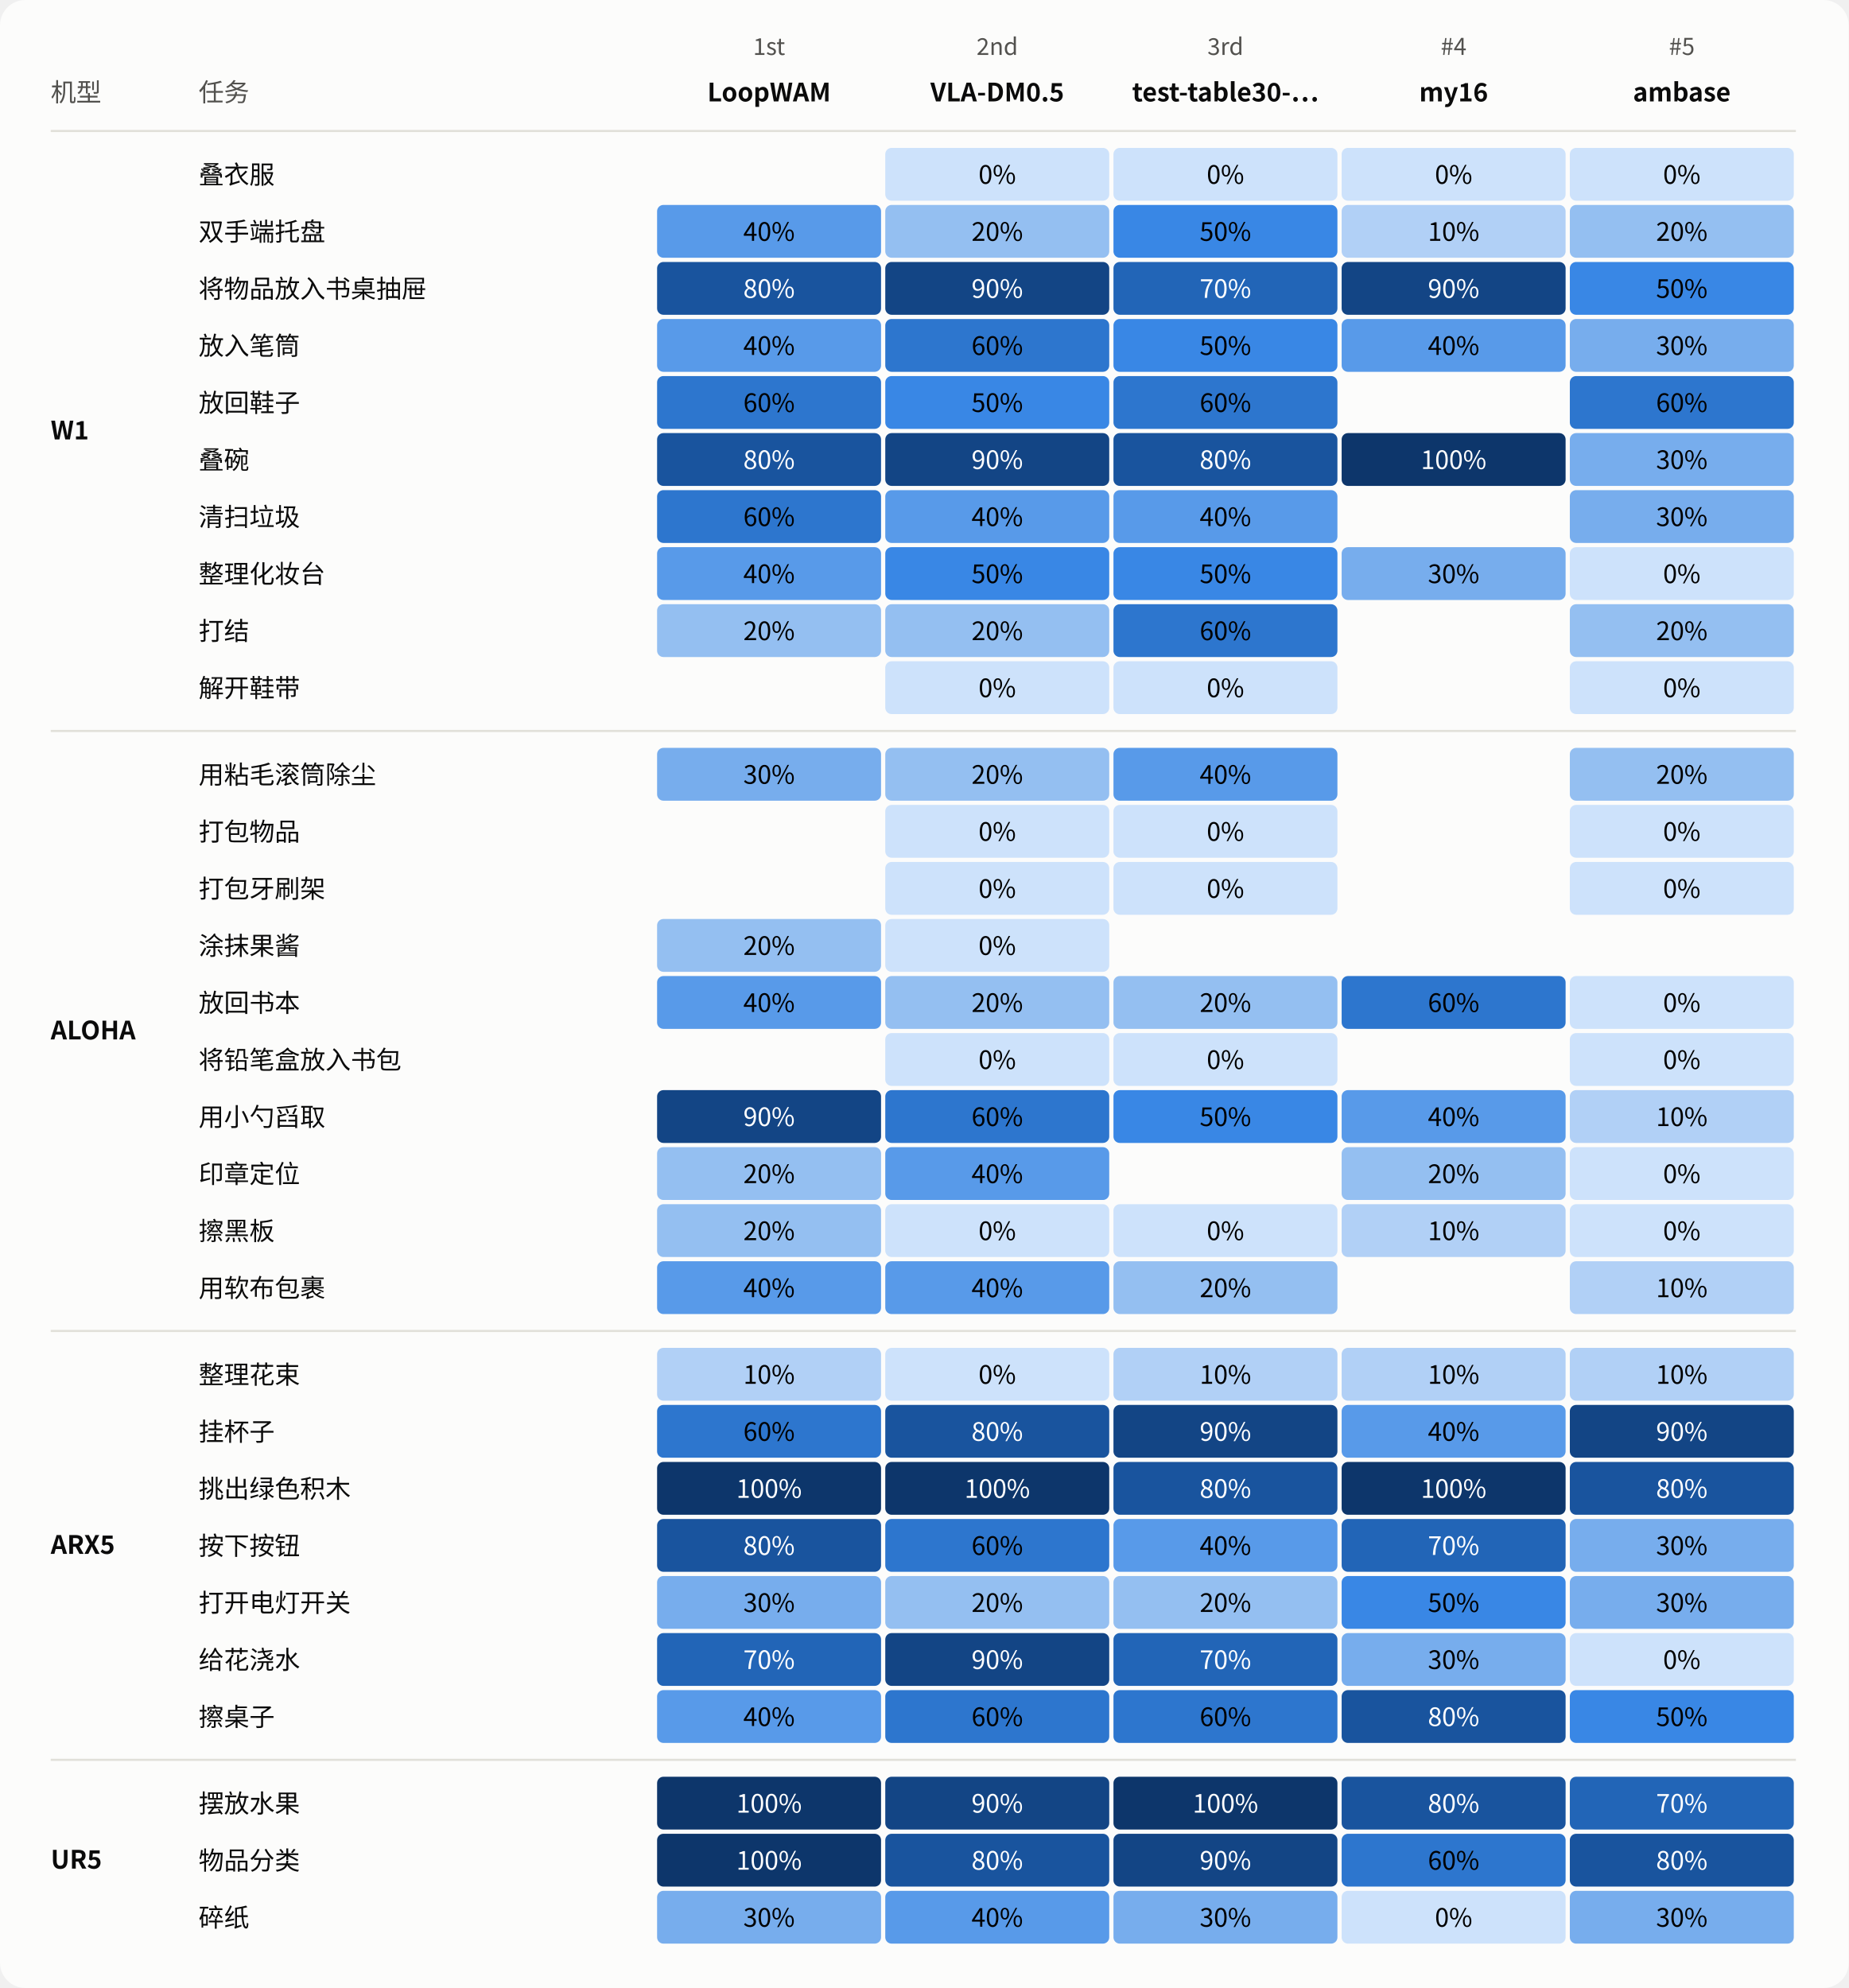
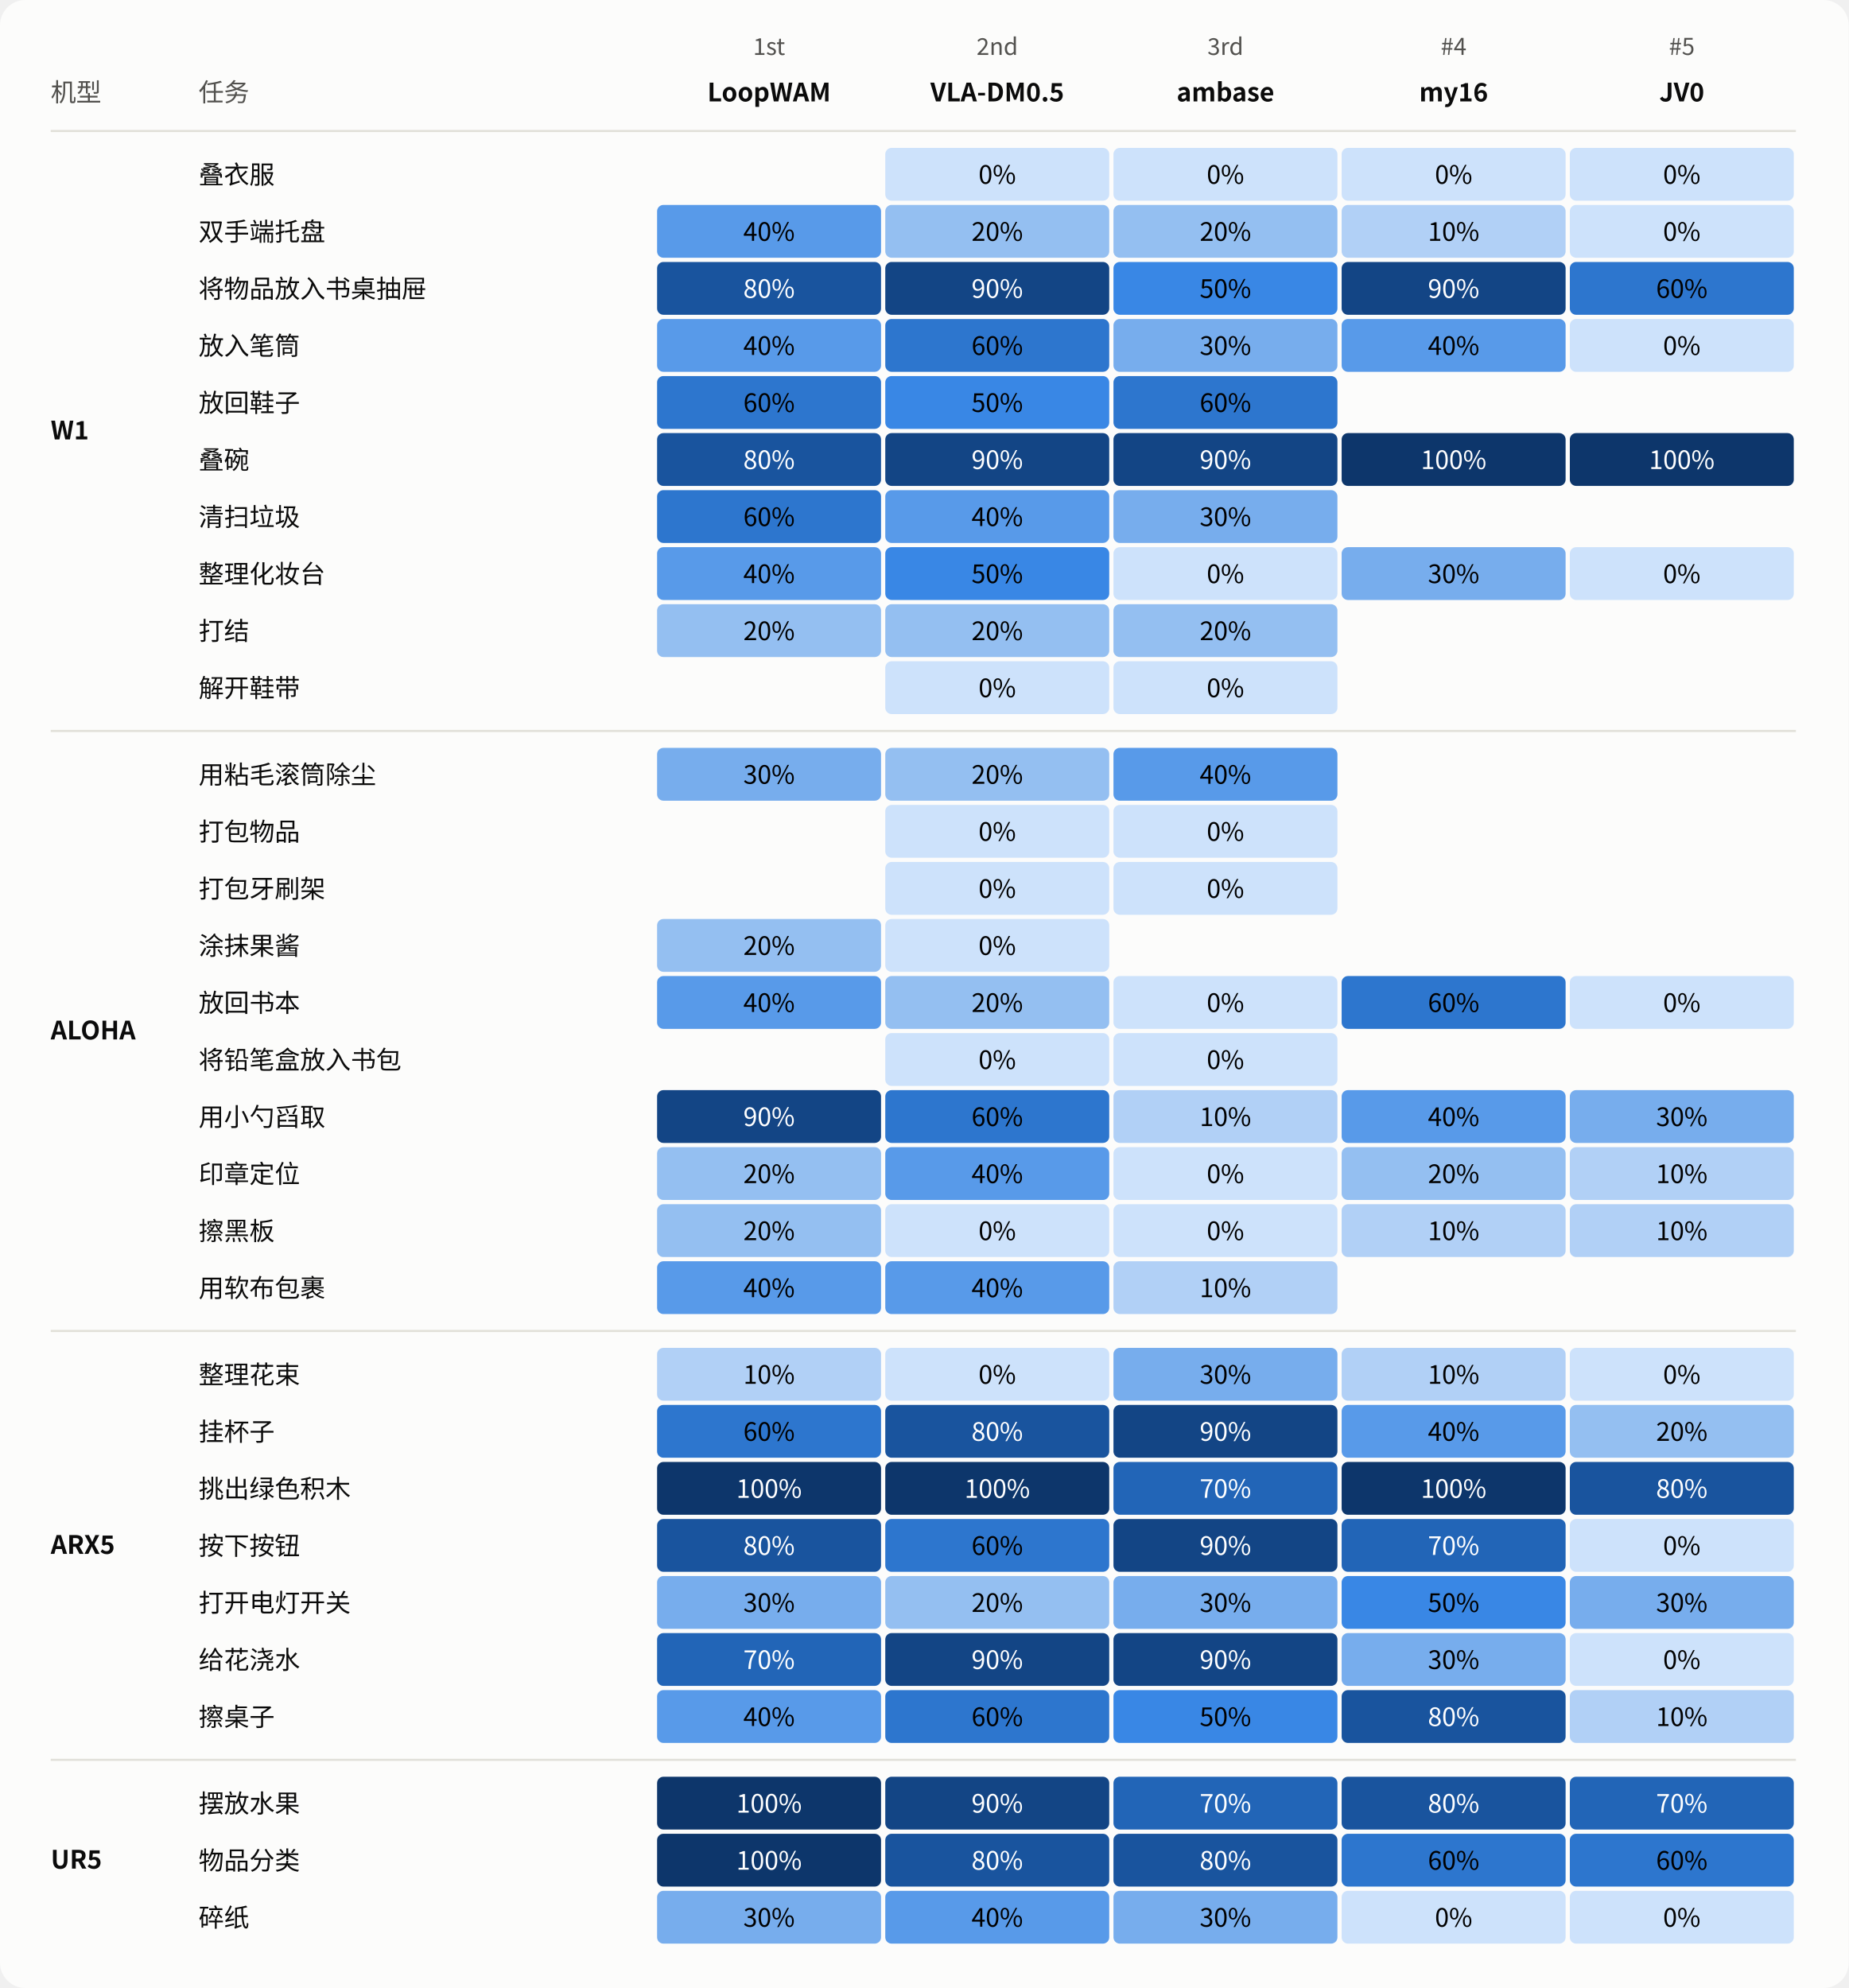
<svg xmlns="http://www.w3.org/2000/svg" width="875" height="941" viewBox="0 0 875 941" role="img" aria-labelledby="title desc">
  <style>text{font-family:system-ui,-apple-system,"Segoe UI","Noto Sans CJK SC",sans-serif;fill:#0b0b0b} .muted{fill:#52514e} .inverse{fill:#fcfcfb}</style>
  <rect width="100%" height="100%" rx="12" fill="#fcfcfb" />
  <text x="24.00" y="48.00" font-size="12" text-anchor="start" font-weight="400" class="muted">机型</text>
  <text x="94.00" y="48.00" font-size="12" text-anchor="start" font-weight="400" class="muted">任务</text>
  <g>
    <text x="364.00" y="26.00" font-size="11" text-anchor="middle" font-weight="400" class="muted">1st</text>
    <text x="364.00" y="48.00" font-size="12" text-anchor="middle" font-weight="600" class="">LoopWAM</text>
  </g>
  <g>
    <text x="472.00" y="26.00" font-size="11" text-anchor="middle" font-weight="400" class="muted">2nd</text>
    <text x="472.00" y="48.00" font-size="12" text-anchor="middle" font-weight="600" class="">VLA-DM0.5</text>
  </g>
  <g>
    <text x="580.00" y="26.00" font-size="11" text-anchor="middle" font-weight="400" class="muted">3rd</text>
-     <text x="580.00" y="48.00" font-size="12" text-anchor="middle" font-weight="600" class="">test-table30-…</text>
+     <text x="580.00" y="48.00" font-size="12" text-anchor="middle" font-weight="600" class="">ambase</text>
  </g>
  <g>
    <text x="688.00" y="26.00" font-size="11" text-anchor="middle" font-weight="400" class="muted">#4</text>
    <text x="688.00" y="48.00" font-size="12" text-anchor="middle" font-weight="600" class="">my16</text>
  </g>
  <g>
    <text x="796.00" y="26.00" font-size="11" text-anchor="middle" font-weight="400" class="muted">#5</text>
-     <text x="796.00" y="48.00" font-size="12" text-anchor="middle" font-weight="600" class="">ambase</text>
+     <text x="796.00" y="48.00" font-size="12" text-anchor="middle" font-weight="600" class="">JV0</text>
  </g>
  <path d="M 24 62.0 H 850" stroke="#e1e0d9" />
  <text x="24.00" y="208.00" font-size="12" text-anchor="start" font-weight="600" class="">W1</text>
  <text x="94.00" y="87.00" font-size="12" text-anchor="start" font-weight="400" class="">叠衣服</text>
  <g>
    <rect x="311" y="70" width="106" height="25" rx="3" fill="#fcfcfb" />
  </g>
  <g>
    <rect x="419" y="70" width="106" height="25" rx="3" fill="#cde2fb" />
    <text x="472.0" y="87" font-size="12" text-anchor="middle" style="fill:#000000">0%</text>
  </g>
  <g>
    <rect x="527" y="70" width="106" height="25" rx="3" fill="#cde2fb" />
    <text x="580.0" y="87" font-size="12" text-anchor="middle" style="fill:#000000">0%</text>
  </g>
  <g>
    <rect x="635" y="70" width="106" height="25" rx="3" fill="#cde2fb" />
    <text x="688.0" y="87" font-size="12" text-anchor="middle" style="fill:#000000">0%</text>
  </g>
  <g>
    <rect x="743" y="70" width="106" height="25" rx="3" fill="#cde2fb" />
    <text x="796.0" y="87" font-size="12" text-anchor="middle" style="fill:#000000">0%</text>
  </g>
  <text x="94.00" y="114.00" font-size="12" text-anchor="start" font-weight="400" class="">双手端托盘</text>
  <g>
    <rect x="311" y="97" width="106" height="25" rx="3" fill="#589ae9" />
    <text x="364.0" y="114" font-size="12" text-anchor="middle" style="fill:#000000">40%</text>
  </g>
  <g>
    <rect x="419" y="97" width="106" height="25" rx="3" fill="#94bff1" />
    <text x="472.0" y="114" font-size="12" text-anchor="middle" style="fill:#000000">20%</text>
  </g>
  <g>
-     <rect x="527" y="97" width="106" height="25" rx="3" fill="#3987e5" />
-     <text x="580.0" y="114" font-size="12" text-anchor="middle" style="fill:#000000">50%</text>
+     <rect x="527" y="97" width="106" height="25" rx="3" fill="#94bff1" />
+     <text x="580.0" y="114" font-size="12" text-anchor="middle" style="fill:#000000">20%</text>
  </g>
  <g>
    <rect x="635" y="97" width="106" height="25" rx="3" fill="#b1d0f6" />
    <text x="688.0" y="114" font-size="12" text-anchor="middle" style="fill:#000000">10%</text>
  </g>
  <g>
-     <rect x="743" y="97" width="106" height="25" rx="3" fill="#94bff1" />
-     <text x="796.0" y="114" font-size="12" text-anchor="middle" style="fill:#000000">20%</text>
+     <rect x="743" y="97" width="106" height="25" rx="3" fill="#cde2fb" />
+     <text x="796.0" y="114" font-size="12" text-anchor="middle" style="fill:#000000">0%</text>
  </g>
  <text x="94.00" y="141.00" font-size="12" text-anchor="start" font-weight="400" class="">将物品放入书桌抽屉</text>
  <g>
    <rect x="311" y="124" width="106" height="25" rx="3" fill="#19549e" />
    <text x="364.0" y="141" font-size="12" text-anchor="middle" style="fill:#ffffff">80%</text>
  </g>
  <g>
    <rect x="419" y="124" width="106" height="25" rx="3" fill="#134585" />
    <text x="472.0" y="141" font-size="12" text-anchor="middle" style="fill:#ffffff">90%</text>
  </g>
  <g>
-     <rect x="527" y="124" width="106" height="25" rx="3" fill="#2265b7" />
-     <text x="580.0" y="141" font-size="12" text-anchor="middle" style="fill:#ffffff">70%</text>
+     <rect x="527" y="124" width="106" height="25" rx="3" fill="#3987e5" />
+     <text x="580.0" y="141" font-size="12" text-anchor="middle" style="fill:#000000">50%</text>
  </g>
  <g>
    <rect x="635" y="124" width="106" height="25" rx="3" fill="#134585" />
    <text x="688.0" y="141" font-size="12" text-anchor="middle" style="fill:#ffffff">90%</text>
  </g>
  <g>
-     <rect x="743" y="124" width="106" height="25" rx="3" fill="#3987e5" />
-     <text x="796.0" y="141" font-size="12" text-anchor="middle" style="fill:#000000">50%</text>
+     <rect x="743" y="124" width="106" height="25" rx="3" fill="#2d76ce" />
+     <text x="796.0" y="141" font-size="12" text-anchor="middle" style="fill:#000000">60%</text>
  </g>
  <text x="94.00" y="168.00" font-size="12" text-anchor="start" font-weight="400" class="">放入笔筒</text>
  <g>
    <rect x="311" y="151" width="106" height="25" rx="3" fill="#589ae9" />
    <text x="364.0" y="168" font-size="12" text-anchor="middle" style="fill:#000000">40%</text>
  </g>
  <g>
    <rect x="419" y="151" width="106" height="25" rx="3" fill="#2d76ce" />
    <text x="472.0" y="168" font-size="12" text-anchor="middle" style="fill:#000000">60%</text>
  </g>
  <g>
-     <rect x="527" y="151" width="106" height="25" rx="3" fill="#3987e5" />
-     <text x="580.0" y="168" font-size="12" text-anchor="middle" style="fill:#000000">50%</text>
+     <rect x="527" y="151" width="106" height="25" rx="3" fill="#77aded" />
+     <text x="580.0" y="168" font-size="12" text-anchor="middle" style="fill:#000000">30%</text>
  </g>
  <g>
    <rect x="635" y="151" width="106" height="25" rx="3" fill="#589ae9" />
    <text x="688.0" y="168" font-size="12" text-anchor="middle" style="fill:#000000">40%</text>
  </g>
  <g>
-     <rect x="743" y="151" width="106" height="25" rx="3" fill="#77aded" />
-     <text x="796.0" y="168" font-size="12" text-anchor="middle" style="fill:#000000">30%</text>
+     <rect x="743" y="151" width="106" height="25" rx="3" fill="#cde2fb" />
+     <text x="796.0" y="168" font-size="12" text-anchor="middle" style="fill:#000000">0%</text>
  </g>
  <text x="94.00" y="195.00" font-size="12" text-anchor="start" font-weight="400" class="">放回鞋子</text>
  <g>
    <rect x="311" y="178" width="106" height="25" rx="3" fill="#2d76ce" />
    <text x="364.0" y="195" font-size="12" text-anchor="middle" style="fill:#000000">60%</text>
  </g>
  <g>
    <rect x="419" y="178" width="106" height="25" rx="3" fill="#3987e5" />
    <text x="472.0" y="195" font-size="12" text-anchor="middle" style="fill:#000000">50%</text>
  </g>
  <g>
    <rect x="527" y="178" width="106" height="25" rx="3" fill="#2d76ce" />
    <text x="580.0" y="195" font-size="12" text-anchor="middle" style="fill:#000000">60%</text>
  </g>
  <g>
    <rect x="635" y="178" width="106" height="25" rx="3" fill="#fcfcfb" />
  </g>
  <g>
-     <rect x="743" y="178" width="106" height="25" rx="3" fill="#2d76ce" />
-     <text x="796.0" y="195" font-size="12" text-anchor="middle" style="fill:#000000">60%</text>
+     <rect x="743" y="178" width="106" height="25" rx="3" fill="#fcfcfb" />
  </g>
  <text x="94.00" y="222.00" font-size="12" text-anchor="start" font-weight="400" class="">叠碗</text>
  <g>
    <rect x="311" y="205" width="106" height="25" rx="3" fill="#19549e" />
    <text x="364.0" y="222" font-size="12" text-anchor="middle" style="fill:#ffffff">80%</text>
  </g>
  <g>
    <rect x="419" y="205" width="106" height="25" rx="3" fill="#134585" />
    <text x="472.0" y="222" font-size="12" text-anchor="middle" style="fill:#ffffff">90%</text>
  </g>
  <g>
-     <rect x="527" y="205" width="106" height="25" rx="3" fill="#19549e" />
-     <text x="580.0" y="222" font-size="12" text-anchor="middle" style="fill:#ffffff">80%</text>
+     <rect x="527" y="205" width="106" height="25" rx="3" fill="#134585" />
+     <text x="580.0" y="222" font-size="12" text-anchor="middle" style="fill:#ffffff">90%</text>
  </g>
  <g>
    <rect x="635" y="205" width="106" height="25" rx="3" fill="#0d366b" />
    <text x="688.0" y="222" font-size="12" text-anchor="middle" style="fill:#ffffff">100%</text>
  </g>
  <g>
-     <rect x="743" y="205" width="106" height="25" rx="3" fill="#77aded" />
-     <text x="796.0" y="222" font-size="12" text-anchor="middle" style="fill:#000000">30%</text>
+     <rect x="743" y="205" width="106" height="25" rx="3" fill="#0d366b" />
+     <text x="796.0" y="222" font-size="12" text-anchor="middle" style="fill:#ffffff">100%</text>
  </g>
  <text x="94.00" y="249.00" font-size="12" text-anchor="start" font-weight="400" class="">清扫垃圾</text>
  <g>
    <rect x="311" y="232" width="106" height="25" rx="3" fill="#2d76ce" />
    <text x="364.0" y="249" font-size="12" text-anchor="middle" style="fill:#000000">60%</text>
  </g>
  <g>
    <rect x="419" y="232" width="106" height="25" rx="3" fill="#589ae9" />
    <text x="472.0" y="249" font-size="12" text-anchor="middle" style="fill:#000000">40%</text>
  </g>
  <g>
-     <rect x="527" y="232" width="106" height="25" rx="3" fill="#589ae9" />
-     <text x="580.0" y="249" font-size="12" text-anchor="middle" style="fill:#000000">40%</text>
+     <rect x="527" y="232" width="106" height="25" rx="3" fill="#77aded" />
+     <text x="580.0" y="249" font-size="12" text-anchor="middle" style="fill:#000000">30%</text>
  </g>
  <g>
    <rect x="635" y="232" width="106" height="25" rx="3" fill="#fcfcfb" />
  </g>
  <g>
-     <rect x="743" y="232" width="106" height="25" rx="3" fill="#77aded" />
-     <text x="796.0" y="249" font-size="12" text-anchor="middle" style="fill:#000000">30%</text>
+     <rect x="743" y="232" width="106" height="25" rx="3" fill="#fcfcfb" />
  </g>
  <text x="94.00" y="276.00" font-size="12" text-anchor="start" font-weight="400" class="">整理化妆台</text>
  <g>
    <rect x="311" y="259" width="106" height="25" rx="3" fill="#589ae9" />
    <text x="364.0" y="276" font-size="12" text-anchor="middle" style="fill:#000000">40%</text>
  </g>
  <g>
    <rect x="419" y="259" width="106" height="25" rx="3" fill="#3987e5" />
    <text x="472.0" y="276" font-size="12" text-anchor="middle" style="fill:#000000">50%</text>
  </g>
  <g>
-     <rect x="527" y="259" width="106" height="25" rx="3" fill="#3987e5" />
-     <text x="580.0" y="276" font-size="12" text-anchor="middle" style="fill:#000000">50%</text>
+     <rect x="527" y="259" width="106" height="25" rx="3" fill="#cde2fb" />
+     <text x="580.0" y="276" font-size="12" text-anchor="middle" style="fill:#000000">0%</text>
  </g>
  <g>
    <rect x="635" y="259" width="106" height="25" rx="3" fill="#77aded" />
    <text x="688.0" y="276" font-size="12" text-anchor="middle" style="fill:#000000">30%</text>
  </g>
  <g>
    <rect x="743" y="259" width="106" height="25" rx="3" fill="#cde2fb" />
    <text x="796.0" y="276" font-size="12" text-anchor="middle" style="fill:#000000">0%</text>
  </g>
  <text x="94.00" y="303.00" font-size="12" text-anchor="start" font-weight="400" class="">打结</text>
  <g>
    <rect x="311" y="286" width="106" height="25" rx="3" fill="#94bff1" />
    <text x="364.0" y="303" font-size="12" text-anchor="middle" style="fill:#000000">20%</text>
  </g>
  <g>
    <rect x="419" y="286" width="106" height="25" rx="3" fill="#94bff1" />
    <text x="472.0" y="303" font-size="12" text-anchor="middle" style="fill:#000000">20%</text>
  </g>
  <g>
-     <rect x="527" y="286" width="106" height="25" rx="3" fill="#2d76ce" />
-     <text x="580.0" y="303" font-size="12" text-anchor="middle" style="fill:#000000">60%</text>
+     <rect x="527" y="286" width="106" height="25" rx="3" fill="#94bff1" />
+     <text x="580.0" y="303" font-size="12" text-anchor="middle" style="fill:#000000">20%</text>
  </g>
  <g>
    <rect x="635" y="286" width="106" height="25" rx="3" fill="#fcfcfb" />
  </g>
  <g>
-     <rect x="743" y="286" width="106" height="25" rx="3" fill="#94bff1" />
-     <text x="796.0" y="303" font-size="12" text-anchor="middle" style="fill:#000000">20%</text>
+     <rect x="743" y="286" width="106" height="25" rx="3" fill="#fcfcfb" />
  </g>
  <text x="94.00" y="330.00" font-size="12" text-anchor="start" font-weight="400" class="">解开鞋带</text>
  <g>
    <rect x="311" y="313" width="106" height="25" rx="3" fill="#fcfcfb" />
  </g>
  <g>
    <rect x="419" y="313" width="106" height="25" rx="3" fill="#cde2fb" />
    <text x="472.0" y="330" font-size="12" text-anchor="middle" style="fill:#000000">0%</text>
  </g>
  <g>
    <rect x="527" y="313" width="106" height="25" rx="3" fill="#cde2fb" />
    <text x="580.0" y="330" font-size="12" text-anchor="middle" style="fill:#000000">0%</text>
  </g>
  <g>
    <rect x="635" y="313" width="106" height="25" rx="3" fill="#fcfcfb" />
  </g>
  <g>
-     <rect x="743" y="313" width="106" height="25" rx="3" fill="#cde2fb" />
-     <text x="796.0" y="330" font-size="12" text-anchor="middle" style="fill:#000000">0%</text>
+     <rect x="743" y="313" width="106" height="25" rx="3" fill="#fcfcfb" />
  </g>
  <path d="M 24 346.0 H 850" stroke="#e1e0d9" />
  <text x="24.00" y="492.00" font-size="12" text-anchor="start" font-weight="600" class="">ALOHA</text>
  <text x="94.00" y="371.00" font-size="12" text-anchor="start" font-weight="400" class="">用粘毛滚筒除尘</text>
  <g>
    <rect x="311" y="354" width="106" height="25" rx="3" fill="#77aded" />
    <text x="364.0" y="371" font-size="12" text-anchor="middle" style="fill:#000000">30%</text>
  </g>
  <g>
    <rect x="419" y="354" width="106" height="25" rx="3" fill="#94bff1" />
    <text x="472.0" y="371" font-size="12" text-anchor="middle" style="fill:#000000">20%</text>
  </g>
  <g>
    <rect x="527" y="354" width="106" height="25" rx="3" fill="#589ae9" />
    <text x="580.0" y="371" font-size="12" text-anchor="middle" style="fill:#000000">40%</text>
  </g>
  <g>
    <rect x="635" y="354" width="106" height="25" rx="3" fill="#fcfcfb" />
  </g>
  <g>
-     <rect x="743" y="354" width="106" height="25" rx="3" fill="#94bff1" />
-     <text x="796.0" y="371" font-size="12" text-anchor="middle" style="fill:#000000">20%</text>
+     <rect x="743" y="354" width="106" height="25" rx="3" fill="#fcfcfb" />
  </g>
  <text x="94.00" y="398.00" font-size="12" text-anchor="start" font-weight="400" class="">打包物品</text>
  <g>
    <rect x="311" y="381" width="106" height="25" rx="3" fill="#fcfcfb" />
  </g>
  <g>
    <rect x="419" y="381" width="106" height="25" rx="3" fill="#cde2fb" />
    <text x="472.0" y="398" font-size="12" text-anchor="middle" style="fill:#000000">0%</text>
  </g>
  <g>
    <rect x="527" y="381" width="106" height="25" rx="3" fill="#cde2fb" />
    <text x="580.0" y="398" font-size="12" text-anchor="middle" style="fill:#000000">0%</text>
  </g>
  <g>
    <rect x="635" y="381" width="106" height="25" rx="3" fill="#fcfcfb" />
  </g>
  <g>
-     <rect x="743" y="381" width="106" height="25" rx="3" fill="#cde2fb" />
-     <text x="796.0" y="398" font-size="12" text-anchor="middle" style="fill:#000000">0%</text>
+     <rect x="743" y="381" width="106" height="25" rx="3" fill="#fcfcfb" />
  </g>
  <text x="94.00" y="425.00" font-size="12" text-anchor="start" font-weight="400" class="">打包牙刷架</text>
  <g>
    <rect x="311" y="408" width="106" height="25" rx="3" fill="#fcfcfb" />
  </g>
  <g>
    <rect x="419" y="408" width="106" height="25" rx="3" fill="#cde2fb" />
    <text x="472.0" y="425" font-size="12" text-anchor="middle" style="fill:#000000">0%</text>
  </g>
  <g>
    <rect x="527" y="408" width="106" height="25" rx="3" fill="#cde2fb" />
    <text x="580.0" y="425" font-size="12" text-anchor="middle" style="fill:#000000">0%</text>
  </g>
  <g>
    <rect x="635" y="408" width="106" height="25" rx="3" fill="#fcfcfb" />
  </g>
  <g>
-     <rect x="743" y="408" width="106" height="25" rx="3" fill="#cde2fb" />
-     <text x="796.0" y="425" font-size="12" text-anchor="middle" style="fill:#000000">0%</text>
+     <rect x="743" y="408" width="106" height="25" rx="3" fill="#fcfcfb" />
  </g>
  <text x="94.00" y="452.00" font-size="12" text-anchor="start" font-weight="400" class="">涂抹果酱</text>
  <g>
    <rect x="311" y="435" width="106" height="25" rx="3" fill="#94bff1" />
    <text x="364.0" y="452" font-size="12" text-anchor="middle" style="fill:#000000">20%</text>
  </g>
  <g>
    <rect x="419" y="435" width="106" height="25" rx="3" fill="#cde2fb" />
    <text x="472.0" y="452" font-size="12" text-anchor="middle" style="fill:#000000">0%</text>
  </g>
  <g>
    <rect x="527" y="435" width="106" height="25" rx="3" fill="#fcfcfb" />
  </g>
  <g>
    <rect x="635" y="435" width="106" height="25" rx="3" fill="#fcfcfb" />
  </g>
  <g>
    <rect x="743" y="435" width="106" height="25" rx="3" fill="#fcfcfb" />
  </g>
  <text x="94.00" y="479.00" font-size="12" text-anchor="start" font-weight="400" class="">放回书本</text>
  <g>
    <rect x="311" y="462" width="106" height="25" rx="3" fill="#589ae9" />
    <text x="364.0" y="479" font-size="12" text-anchor="middle" style="fill:#000000">40%</text>
  </g>
  <g>
    <rect x="419" y="462" width="106" height="25" rx="3" fill="#94bff1" />
    <text x="472.0" y="479" font-size="12" text-anchor="middle" style="fill:#000000">20%</text>
  </g>
  <g>
-     <rect x="527" y="462" width="106" height="25" rx="3" fill="#94bff1" />
-     <text x="580.0" y="479" font-size="12" text-anchor="middle" style="fill:#000000">20%</text>
+     <rect x="527" y="462" width="106" height="25" rx="3" fill="#cde2fb" />
+     <text x="580.0" y="479" font-size="12" text-anchor="middle" style="fill:#000000">0%</text>
  </g>
  <g>
    <rect x="635" y="462" width="106" height="25" rx="3" fill="#2d76ce" />
    <text x="688.0" y="479" font-size="12" text-anchor="middle" style="fill:#000000">60%</text>
  </g>
  <g>
    <rect x="743" y="462" width="106" height="25" rx="3" fill="#cde2fb" />
    <text x="796.0" y="479" font-size="12" text-anchor="middle" style="fill:#000000">0%</text>
  </g>
  <text x="94.00" y="506.00" font-size="12" text-anchor="start" font-weight="400" class="">将铅笔盒放入书包</text>
  <g>
    <rect x="311" y="489" width="106" height="25" rx="3" fill="#fcfcfb" />
  </g>
  <g>
    <rect x="419" y="489" width="106" height="25" rx="3" fill="#cde2fb" />
    <text x="472.0" y="506" font-size="12" text-anchor="middle" style="fill:#000000">0%</text>
  </g>
  <g>
    <rect x="527" y="489" width="106" height="25" rx="3" fill="#cde2fb" />
    <text x="580.0" y="506" font-size="12" text-anchor="middle" style="fill:#000000">0%</text>
  </g>
  <g>
    <rect x="635" y="489" width="106" height="25" rx="3" fill="#fcfcfb" />
  </g>
  <g>
-     <rect x="743" y="489" width="106" height="25" rx="3" fill="#cde2fb" />
-     <text x="796.0" y="506" font-size="12" text-anchor="middle" style="fill:#000000">0%</text>
+     <rect x="743" y="489" width="106" height="25" rx="3" fill="#fcfcfb" />
  </g>
  <text x="94.00" y="533.00" font-size="12" text-anchor="start" font-weight="400" class="">用小勺舀取</text>
  <g>
    <rect x="311" y="516" width="106" height="25" rx="3" fill="#134585" />
    <text x="364.0" y="533" font-size="12" text-anchor="middle" style="fill:#ffffff">90%</text>
  </g>
  <g>
    <rect x="419" y="516" width="106" height="25" rx="3" fill="#2d76ce" />
    <text x="472.0" y="533" font-size="12" text-anchor="middle" style="fill:#000000">60%</text>
  </g>
  <g>
-     <rect x="527" y="516" width="106" height="25" rx="3" fill="#3987e5" />
-     <text x="580.0" y="533" font-size="12" text-anchor="middle" style="fill:#000000">50%</text>
+     <rect x="527" y="516" width="106" height="25" rx="3" fill="#b1d0f6" />
+     <text x="580.0" y="533" font-size="12" text-anchor="middle" style="fill:#000000">10%</text>
  </g>
  <g>
    <rect x="635" y="516" width="106" height="25" rx="3" fill="#589ae9" />
    <text x="688.0" y="533" font-size="12" text-anchor="middle" style="fill:#000000">40%</text>
  </g>
  <g>
-     <rect x="743" y="516" width="106" height="25" rx="3" fill="#b1d0f6" />
-     <text x="796.0" y="533" font-size="12" text-anchor="middle" style="fill:#000000">10%</text>
+     <rect x="743" y="516" width="106" height="25" rx="3" fill="#77aded" />
+     <text x="796.0" y="533" font-size="12" text-anchor="middle" style="fill:#000000">30%</text>
  </g>
  <text x="94.00" y="560.00" font-size="12" text-anchor="start" font-weight="400" class="">印章定位</text>
  <g>
    <rect x="311" y="543" width="106" height="25" rx="3" fill="#94bff1" />
    <text x="364.0" y="560" font-size="12" text-anchor="middle" style="fill:#000000">20%</text>
  </g>
  <g>
    <rect x="419" y="543" width="106" height="25" rx="3" fill="#589ae9" />
    <text x="472.0" y="560" font-size="12" text-anchor="middle" style="fill:#000000">40%</text>
  </g>
  <g>
-     <rect x="527" y="543" width="106" height="25" rx="3" fill="#fcfcfb" />
+     <rect x="527" y="543" width="106" height="25" rx="3" fill="#cde2fb" />
+     <text x="580.0" y="560" font-size="12" text-anchor="middle" style="fill:#000000">0%</text>
  </g>
  <g>
    <rect x="635" y="543" width="106" height="25" rx="3" fill="#94bff1" />
    <text x="688.0" y="560" font-size="12" text-anchor="middle" style="fill:#000000">20%</text>
  </g>
  <g>
-     <rect x="743" y="543" width="106" height="25" rx="3" fill="#cde2fb" />
-     <text x="796.0" y="560" font-size="12" text-anchor="middle" style="fill:#000000">0%</text>
+     <rect x="743" y="543" width="106" height="25" rx="3" fill="#b1d0f6" />
+     <text x="796.0" y="560" font-size="12" text-anchor="middle" style="fill:#000000">10%</text>
  </g>
  <text x="94.00" y="587.00" font-size="12" text-anchor="start" font-weight="400" class="">擦黑板</text>
  <g>
    <rect x="311" y="570" width="106" height="25" rx="3" fill="#94bff1" />
    <text x="364.0" y="587" font-size="12" text-anchor="middle" style="fill:#000000">20%</text>
  </g>
  <g>
    <rect x="419" y="570" width="106" height="25" rx="3" fill="#cde2fb" />
    <text x="472.0" y="587" font-size="12" text-anchor="middle" style="fill:#000000">0%</text>
  </g>
  <g>
    <rect x="527" y="570" width="106" height="25" rx="3" fill="#cde2fb" />
    <text x="580.0" y="587" font-size="12" text-anchor="middle" style="fill:#000000">0%</text>
  </g>
  <g>
    <rect x="635" y="570" width="106" height="25" rx="3" fill="#b1d0f6" />
    <text x="688.0" y="587" font-size="12" text-anchor="middle" style="fill:#000000">10%</text>
  </g>
  <g>
-     <rect x="743" y="570" width="106" height="25" rx="3" fill="#cde2fb" />
-     <text x="796.0" y="587" font-size="12" text-anchor="middle" style="fill:#000000">0%</text>
+     <rect x="743" y="570" width="106" height="25" rx="3" fill="#b1d0f6" />
+     <text x="796.0" y="587" font-size="12" text-anchor="middle" style="fill:#000000">10%</text>
  </g>
  <text x="94.00" y="614.00" font-size="12" text-anchor="start" font-weight="400" class="">用软布包裹</text>
  <g>
    <rect x="311" y="597" width="106" height="25" rx="3" fill="#589ae9" />
    <text x="364.0" y="614" font-size="12" text-anchor="middle" style="fill:#000000">40%</text>
  </g>
  <g>
    <rect x="419" y="597" width="106" height="25" rx="3" fill="#589ae9" />
    <text x="472.0" y="614" font-size="12" text-anchor="middle" style="fill:#000000">40%</text>
  </g>
  <g>
-     <rect x="527" y="597" width="106" height="25" rx="3" fill="#94bff1" />
-     <text x="580.0" y="614" font-size="12" text-anchor="middle" style="fill:#000000">20%</text>
+     <rect x="527" y="597" width="106" height="25" rx="3" fill="#b1d0f6" />
+     <text x="580.0" y="614" font-size="12" text-anchor="middle" style="fill:#000000">10%</text>
  </g>
  <g>
    <rect x="635" y="597" width="106" height="25" rx="3" fill="#fcfcfb" />
  </g>
  <g>
-     <rect x="743" y="597" width="106" height="25" rx="3" fill="#b1d0f6" />
-     <text x="796.0" y="614" font-size="12" text-anchor="middle" style="fill:#000000">10%</text>
+     <rect x="743" y="597" width="106" height="25" rx="3" fill="#fcfcfb" />
  </g>
  <path d="M 24 630.0 H 850" stroke="#e1e0d9" />
  <text x="24.00" y="735.50" font-size="12" text-anchor="start" font-weight="600" class="">ARX5</text>
  <text x="94.00" y="655.00" font-size="12" text-anchor="start" font-weight="400" class="">整理花束</text>
  <g>
    <rect x="311" y="638" width="106" height="25" rx="3" fill="#b1d0f6" />
    <text x="364.0" y="655" font-size="12" text-anchor="middle" style="fill:#000000">10%</text>
  </g>
  <g>
    <rect x="419" y="638" width="106" height="25" rx="3" fill="#cde2fb" />
    <text x="472.0" y="655" font-size="12" text-anchor="middle" style="fill:#000000">0%</text>
  </g>
  <g>
-     <rect x="527" y="638" width="106" height="25" rx="3" fill="#b1d0f6" />
-     <text x="580.0" y="655" font-size="12" text-anchor="middle" style="fill:#000000">10%</text>
+     <rect x="527" y="638" width="106" height="25" rx="3" fill="#77aded" />
+     <text x="580.0" y="655" font-size="12" text-anchor="middle" style="fill:#000000">30%</text>
  </g>
  <g>
    <rect x="635" y="638" width="106" height="25" rx="3" fill="#b1d0f6" />
    <text x="688.0" y="655" font-size="12" text-anchor="middle" style="fill:#000000">10%</text>
  </g>
  <g>
-     <rect x="743" y="638" width="106" height="25" rx="3" fill="#b1d0f6" />
-     <text x="796.0" y="655" font-size="12" text-anchor="middle" style="fill:#000000">10%</text>
+     <rect x="743" y="638" width="106" height="25" rx="3" fill="#cde2fb" />
+     <text x="796.0" y="655" font-size="12" text-anchor="middle" style="fill:#000000">0%</text>
  </g>
  <text x="94.00" y="682.00" font-size="12" text-anchor="start" font-weight="400" class="">挂杯子</text>
  <g>
    <rect x="311" y="665" width="106" height="25" rx="3" fill="#2d76ce" />
    <text x="364.0" y="682" font-size="12" text-anchor="middle" style="fill:#000000">60%</text>
  </g>
  <g>
    <rect x="419" y="665" width="106" height="25" rx="3" fill="#19549e" />
    <text x="472.0" y="682" font-size="12" text-anchor="middle" style="fill:#ffffff">80%</text>
  </g>
  <g>
    <rect x="527" y="665" width="106" height="25" rx="3" fill="#134585" />
    <text x="580.0" y="682" font-size="12" text-anchor="middle" style="fill:#ffffff">90%</text>
  </g>
  <g>
    <rect x="635" y="665" width="106" height="25" rx="3" fill="#589ae9" />
    <text x="688.0" y="682" font-size="12" text-anchor="middle" style="fill:#000000">40%</text>
  </g>
  <g>
-     <rect x="743" y="665" width="106" height="25" rx="3" fill="#134585" />
-     <text x="796.0" y="682" font-size="12" text-anchor="middle" style="fill:#ffffff">90%</text>
+     <rect x="743" y="665" width="106" height="25" rx="3" fill="#94bff1" />
+     <text x="796.0" y="682" font-size="12" text-anchor="middle" style="fill:#000000">20%</text>
  </g>
  <text x="94.00" y="709.00" font-size="12" text-anchor="start" font-weight="400" class="">挑出绿色积木</text>
  <g>
    <rect x="311" y="692" width="106" height="25" rx="3" fill="#0d366b" />
    <text x="364.0" y="709" font-size="12" text-anchor="middle" style="fill:#ffffff">100%</text>
  </g>
  <g>
    <rect x="419" y="692" width="106" height="25" rx="3" fill="#0d366b" />
    <text x="472.0" y="709" font-size="12" text-anchor="middle" style="fill:#ffffff">100%</text>
  </g>
  <g>
-     <rect x="527" y="692" width="106" height="25" rx="3" fill="#19549e" />
-     <text x="580.0" y="709" font-size="12" text-anchor="middle" style="fill:#ffffff">80%</text>
+     <rect x="527" y="692" width="106" height="25" rx="3" fill="#2265b7" />
+     <text x="580.0" y="709" font-size="12" text-anchor="middle" style="fill:#ffffff">70%</text>
  </g>
  <g>
    <rect x="635" y="692" width="106" height="25" rx="3" fill="#0d366b" />
    <text x="688.0" y="709" font-size="12" text-anchor="middle" style="fill:#ffffff">100%</text>
  </g>
  <g>
    <rect x="743" y="692" width="106" height="25" rx="3" fill="#19549e" />
    <text x="796.0" y="709" font-size="12" text-anchor="middle" style="fill:#ffffff">80%</text>
  </g>
  <text x="94.00" y="736.00" font-size="12" text-anchor="start" font-weight="400" class="">按下按钮</text>
  <g>
    <rect x="311" y="719" width="106" height="25" rx="3" fill="#19549e" />
    <text x="364.0" y="736" font-size="12" text-anchor="middle" style="fill:#ffffff">80%</text>
  </g>
  <g>
    <rect x="419" y="719" width="106" height="25" rx="3" fill="#2d76ce" />
    <text x="472.0" y="736" font-size="12" text-anchor="middle" style="fill:#000000">60%</text>
  </g>
  <g>
-     <rect x="527" y="719" width="106" height="25" rx="3" fill="#589ae9" />
-     <text x="580.0" y="736" font-size="12" text-anchor="middle" style="fill:#000000">40%</text>
+     <rect x="527" y="719" width="106" height="25" rx="3" fill="#134585" />
+     <text x="580.0" y="736" font-size="12" text-anchor="middle" style="fill:#ffffff">90%</text>
  </g>
  <g>
    <rect x="635" y="719" width="106" height="25" rx="3" fill="#2265b7" />
    <text x="688.0" y="736" font-size="12" text-anchor="middle" style="fill:#ffffff">70%</text>
  </g>
  <g>
-     <rect x="743" y="719" width="106" height="25" rx="3" fill="#77aded" />
-     <text x="796.0" y="736" font-size="12" text-anchor="middle" style="fill:#000000">30%</text>
+     <rect x="743" y="719" width="106" height="25" rx="3" fill="#cde2fb" />
+     <text x="796.0" y="736" font-size="12" text-anchor="middle" style="fill:#000000">0%</text>
  </g>
  <text x="94.00" y="763.00" font-size="12" text-anchor="start" font-weight="400" class="">打开电灯开关</text>
  <g>
    <rect x="311" y="746" width="106" height="25" rx="3" fill="#77aded" />
    <text x="364.0" y="763" font-size="12" text-anchor="middle" style="fill:#000000">30%</text>
  </g>
  <g>
    <rect x="419" y="746" width="106" height="25" rx="3" fill="#94bff1" />
    <text x="472.0" y="763" font-size="12" text-anchor="middle" style="fill:#000000">20%</text>
  </g>
  <g>
-     <rect x="527" y="746" width="106" height="25" rx="3" fill="#94bff1" />
-     <text x="580.0" y="763" font-size="12" text-anchor="middle" style="fill:#000000">20%</text>
+     <rect x="527" y="746" width="106" height="25" rx="3" fill="#77aded" />
+     <text x="580.0" y="763" font-size="12" text-anchor="middle" style="fill:#000000">30%</text>
  </g>
  <g>
    <rect x="635" y="746" width="106" height="25" rx="3" fill="#3987e5" />
    <text x="688.0" y="763" font-size="12" text-anchor="middle" style="fill:#000000">50%</text>
  </g>
  <g>
    <rect x="743" y="746" width="106" height="25" rx="3" fill="#77aded" />
    <text x="796.0" y="763" font-size="12" text-anchor="middle" style="fill:#000000">30%</text>
  </g>
  <text x="94.00" y="790.00" font-size="12" text-anchor="start" font-weight="400" class="">给花浇水</text>
  <g>
    <rect x="311" y="773" width="106" height="25" rx="3" fill="#2265b7" />
    <text x="364.0" y="790" font-size="12" text-anchor="middle" style="fill:#ffffff">70%</text>
  </g>
  <g>
    <rect x="419" y="773" width="106" height="25" rx="3" fill="#134585" />
    <text x="472.0" y="790" font-size="12" text-anchor="middle" style="fill:#ffffff">90%</text>
  </g>
  <g>
-     <rect x="527" y="773" width="106" height="25" rx="3" fill="#2265b7" />
-     <text x="580.0" y="790" font-size="12" text-anchor="middle" style="fill:#ffffff">70%</text>
+     <rect x="527" y="773" width="106" height="25" rx="3" fill="#134585" />
+     <text x="580.0" y="790" font-size="12" text-anchor="middle" style="fill:#ffffff">90%</text>
  </g>
  <g>
    <rect x="635" y="773" width="106" height="25" rx="3" fill="#77aded" />
    <text x="688.0" y="790" font-size="12" text-anchor="middle" style="fill:#000000">30%</text>
  </g>
  <g>
    <rect x="743" y="773" width="106" height="25" rx="3" fill="#cde2fb" />
    <text x="796.0" y="790" font-size="12" text-anchor="middle" style="fill:#000000">0%</text>
  </g>
  <text x="94.00" y="817.00" font-size="12" text-anchor="start" font-weight="400" class="">擦桌子</text>
  <g>
    <rect x="311" y="800" width="106" height="25" rx="3" fill="#589ae9" />
    <text x="364.0" y="817" font-size="12" text-anchor="middle" style="fill:#000000">40%</text>
  </g>
  <g>
    <rect x="419" y="800" width="106" height="25" rx="3" fill="#2d76ce" />
    <text x="472.0" y="817" font-size="12" text-anchor="middle" style="fill:#000000">60%</text>
  </g>
  <g>
-     <rect x="527" y="800" width="106" height="25" rx="3" fill="#2d76ce" />
-     <text x="580.0" y="817" font-size="12" text-anchor="middle" style="fill:#000000">60%</text>
+     <rect x="527" y="800" width="106" height="25" rx="3" fill="#3987e5" />
+     <text x="580.0" y="817" font-size="12" text-anchor="middle" style="fill:#000000">50%</text>
  </g>
  <g>
    <rect x="635" y="800" width="106" height="25" rx="3" fill="#19549e" />
    <text x="688.0" y="817" font-size="12" text-anchor="middle" style="fill:#ffffff">80%</text>
  </g>
  <g>
-     <rect x="743" y="800" width="106" height="25" rx="3" fill="#3987e5" />
-     <text x="796.0" y="817" font-size="12" text-anchor="middle" style="fill:#000000">50%</text>
+     <rect x="743" y="800" width="106" height="25" rx="3" fill="#b1d0f6" />
+     <text x="796.0" y="817" font-size="12" text-anchor="middle" style="fill:#000000">10%</text>
  </g>
  <path d="M 24 833.0 H 850" stroke="#e1e0d9" />
  <text x="24.00" y="884.50" font-size="12" text-anchor="start" font-weight="600" class="">UR5</text>
  <text x="94.00" y="858.00" font-size="12" text-anchor="start" font-weight="400" class="">摆放水果</text>
  <g>
    <rect x="311" y="841" width="106" height="25" rx="3" fill="#0d366b" />
    <text x="364.0" y="858" font-size="12" text-anchor="middle" style="fill:#ffffff">100%</text>
  </g>
  <g>
    <rect x="419" y="841" width="106" height="25" rx="3" fill="#134585" />
    <text x="472.0" y="858" font-size="12" text-anchor="middle" style="fill:#ffffff">90%</text>
  </g>
  <g>
-     <rect x="527" y="841" width="106" height="25" rx="3" fill="#0d366b" />
-     <text x="580.0" y="858" font-size="12" text-anchor="middle" style="fill:#ffffff">100%</text>
+     <rect x="527" y="841" width="106" height="25" rx="3" fill="#2265b7" />
+     <text x="580.0" y="858" font-size="12" text-anchor="middle" style="fill:#ffffff">70%</text>
  </g>
  <g>
    <rect x="635" y="841" width="106" height="25" rx="3" fill="#19549e" />
    <text x="688.0" y="858" font-size="12" text-anchor="middle" style="fill:#ffffff">80%</text>
  </g>
  <g>
    <rect x="743" y="841" width="106" height="25" rx="3" fill="#2265b7" />
    <text x="796.0" y="858" font-size="12" text-anchor="middle" style="fill:#ffffff">70%</text>
  </g>
  <text x="94.00" y="885.00" font-size="12" text-anchor="start" font-weight="400" class="">物品分类</text>
  <g>
    <rect x="311" y="868" width="106" height="25" rx="3" fill="#0d366b" />
    <text x="364.0" y="885" font-size="12" text-anchor="middle" style="fill:#ffffff">100%</text>
  </g>
  <g>
    <rect x="419" y="868" width="106" height="25" rx="3" fill="#19549e" />
    <text x="472.0" y="885" font-size="12" text-anchor="middle" style="fill:#ffffff">80%</text>
  </g>
  <g>
-     <rect x="527" y="868" width="106" height="25" rx="3" fill="#134585" />
-     <text x="580.0" y="885" font-size="12" text-anchor="middle" style="fill:#ffffff">90%</text>
+     <rect x="527" y="868" width="106" height="25" rx="3" fill="#19549e" />
+     <text x="580.0" y="885" font-size="12" text-anchor="middle" style="fill:#ffffff">80%</text>
  </g>
  <g>
    <rect x="635" y="868" width="106" height="25" rx="3" fill="#2d76ce" />
    <text x="688.0" y="885" font-size="12" text-anchor="middle" style="fill:#000000">60%</text>
  </g>
  <g>
-     <rect x="743" y="868" width="106" height="25" rx="3" fill="#19549e" />
-     <text x="796.0" y="885" font-size="12" text-anchor="middle" style="fill:#ffffff">80%</text>
+     <rect x="743" y="868" width="106" height="25" rx="3" fill="#2d76ce" />
+     <text x="796.0" y="885" font-size="12" text-anchor="middle" style="fill:#000000">60%</text>
  </g>
  <text x="94.00" y="912.00" font-size="12" text-anchor="start" font-weight="400" class="">碎纸</text>
  <g>
    <rect x="311" y="895" width="106" height="25" rx="3" fill="#77aded" />
    <text x="364.0" y="912" font-size="12" text-anchor="middle" style="fill:#000000">30%</text>
  </g>
  <g>
    <rect x="419" y="895" width="106" height="25" rx="3" fill="#589ae9" />
    <text x="472.0" y="912" font-size="12" text-anchor="middle" style="fill:#000000">40%</text>
  </g>
  <g>
    <rect x="527" y="895" width="106" height="25" rx="3" fill="#77aded" />
    <text x="580.0" y="912" font-size="12" text-anchor="middle" style="fill:#000000">30%</text>
  </g>
  <g>
    <rect x="635" y="895" width="106" height="25" rx="3" fill="#cde2fb" />
    <text x="688.0" y="912" font-size="12" text-anchor="middle" style="fill:#000000">0%</text>
  </g>
  <g>
-     <rect x="743" y="895" width="106" height="25" rx="3" fill="#77aded" />
-     <text x="796.0" y="912" font-size="12" text-anchor="middle" style="fill:#000000">30%</text>
+     <rect x="743" y="895" width="106" height="25" rx="3" fill="#cde2fb" />
+     <text x="796.0" y="912" font-size="12" text-anchor="middle" style="fill:#000000">0%</text>
  </g>
</svg>
